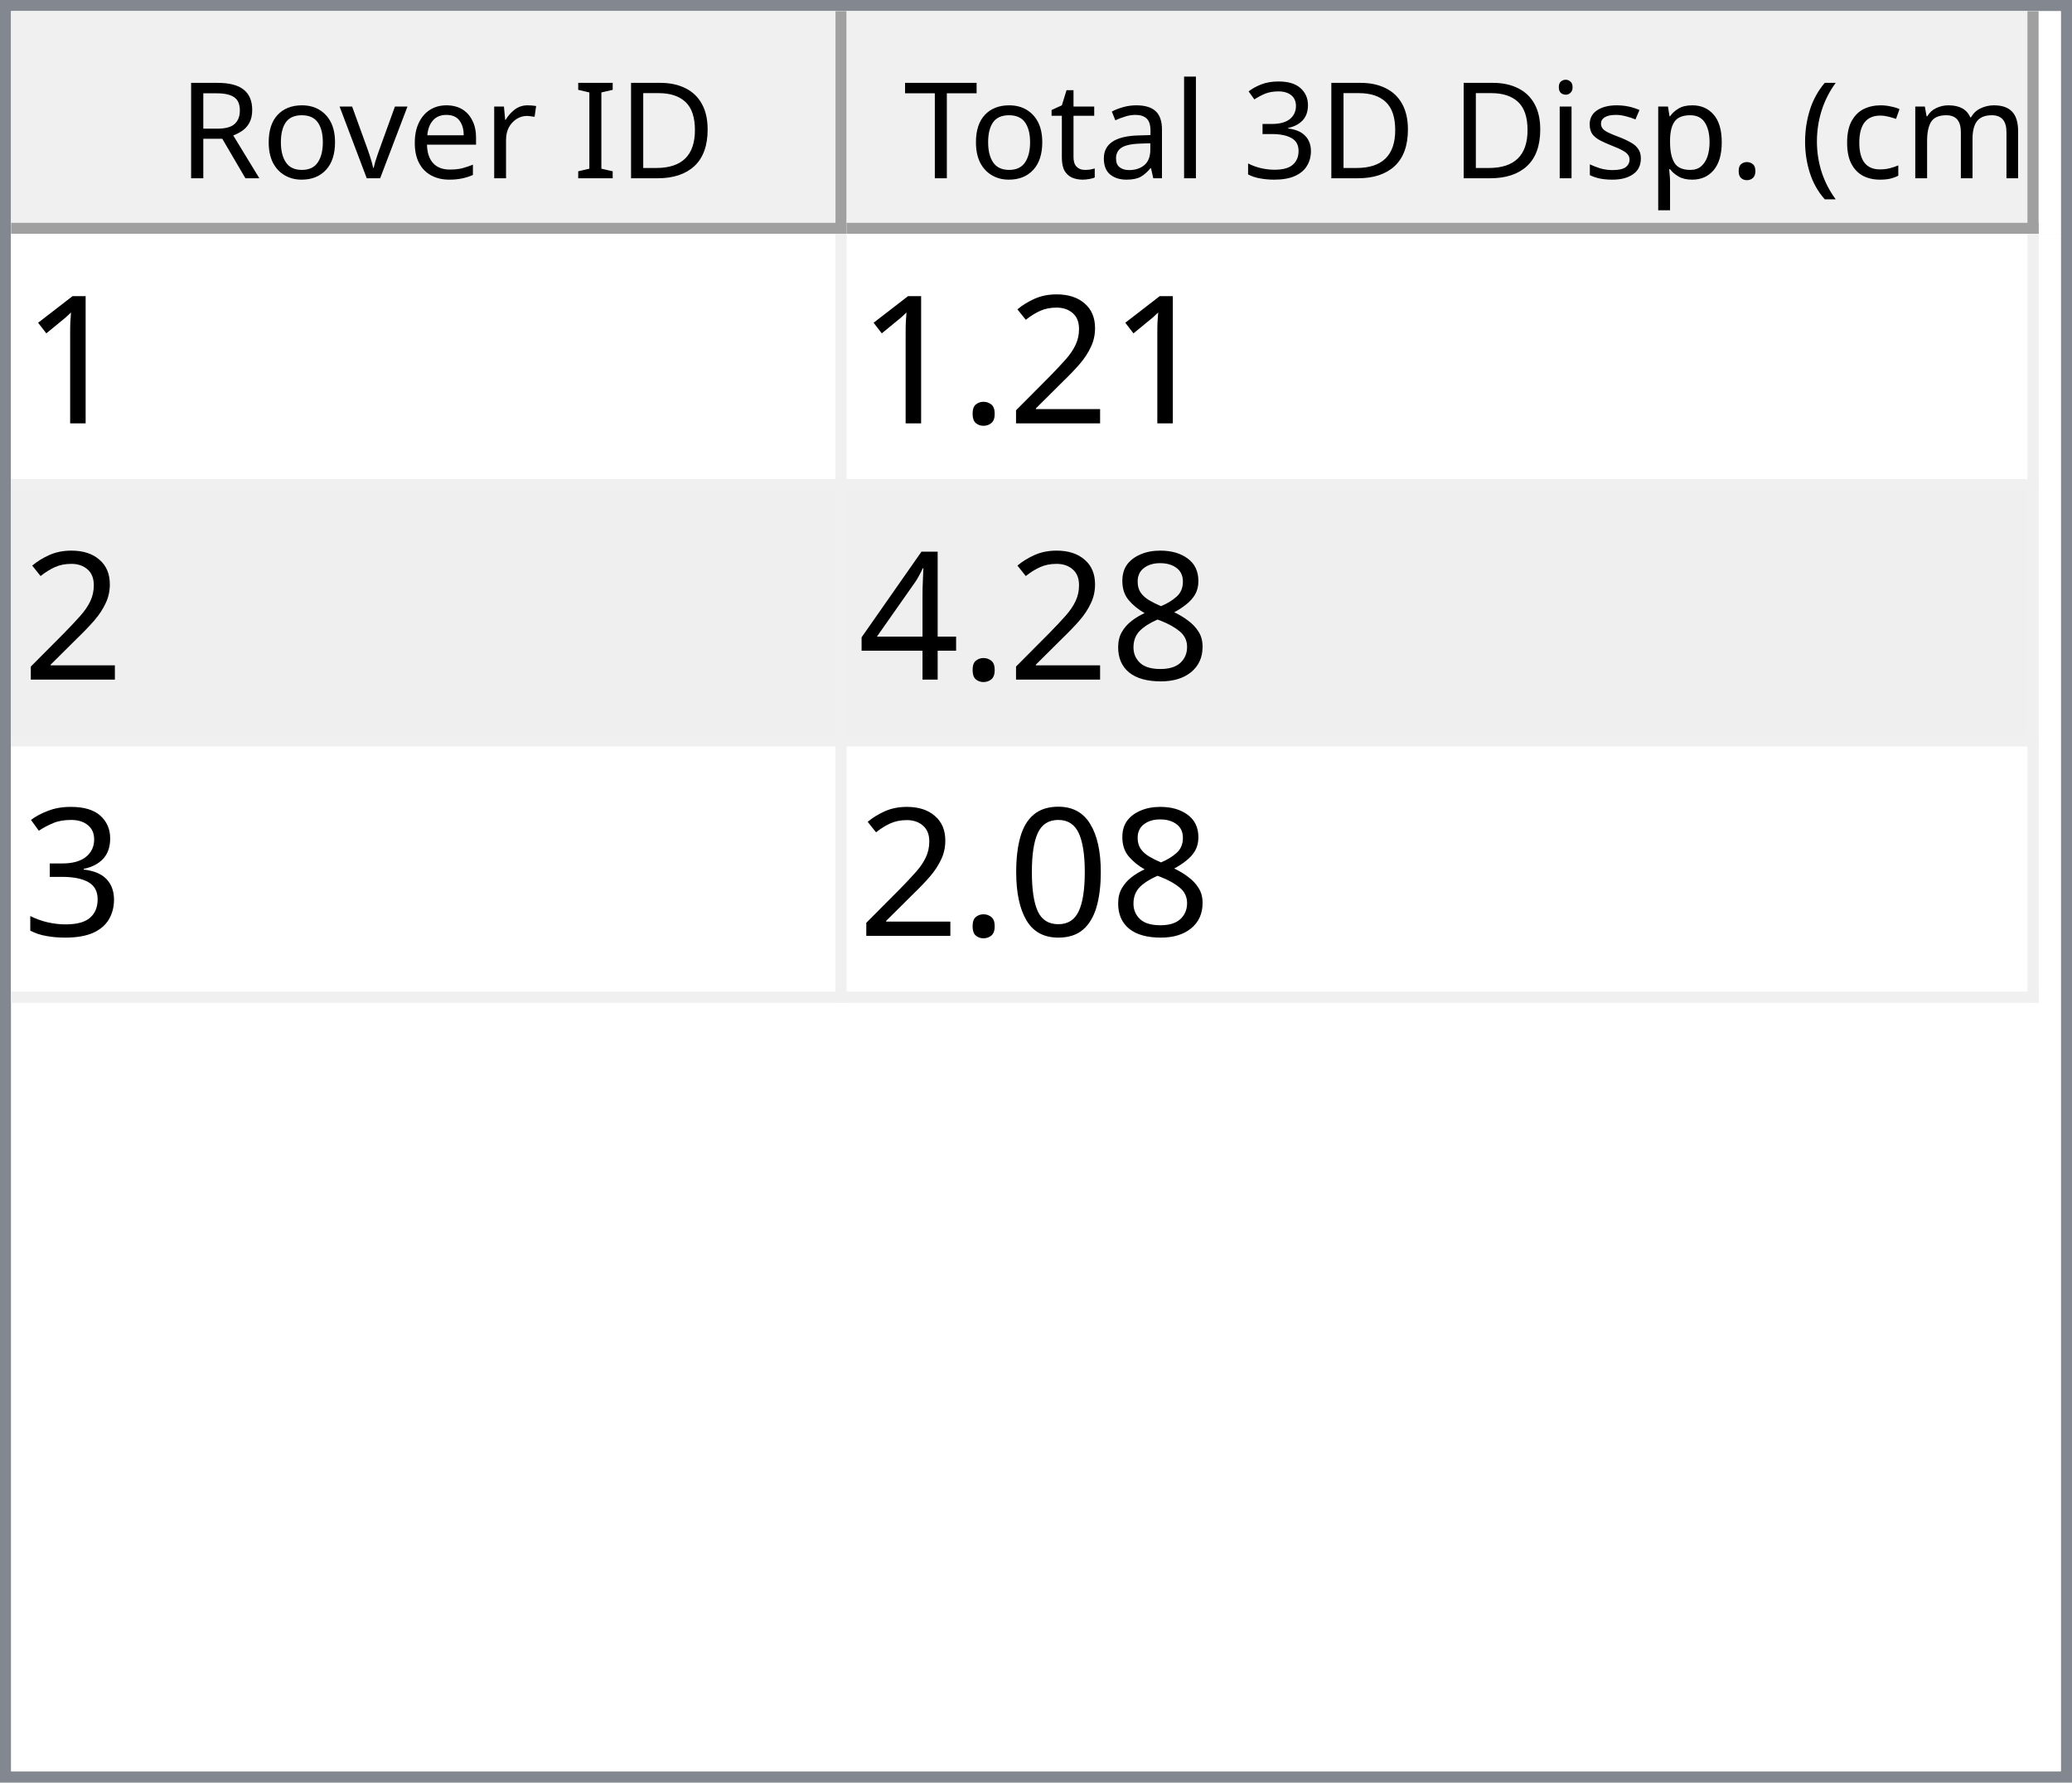
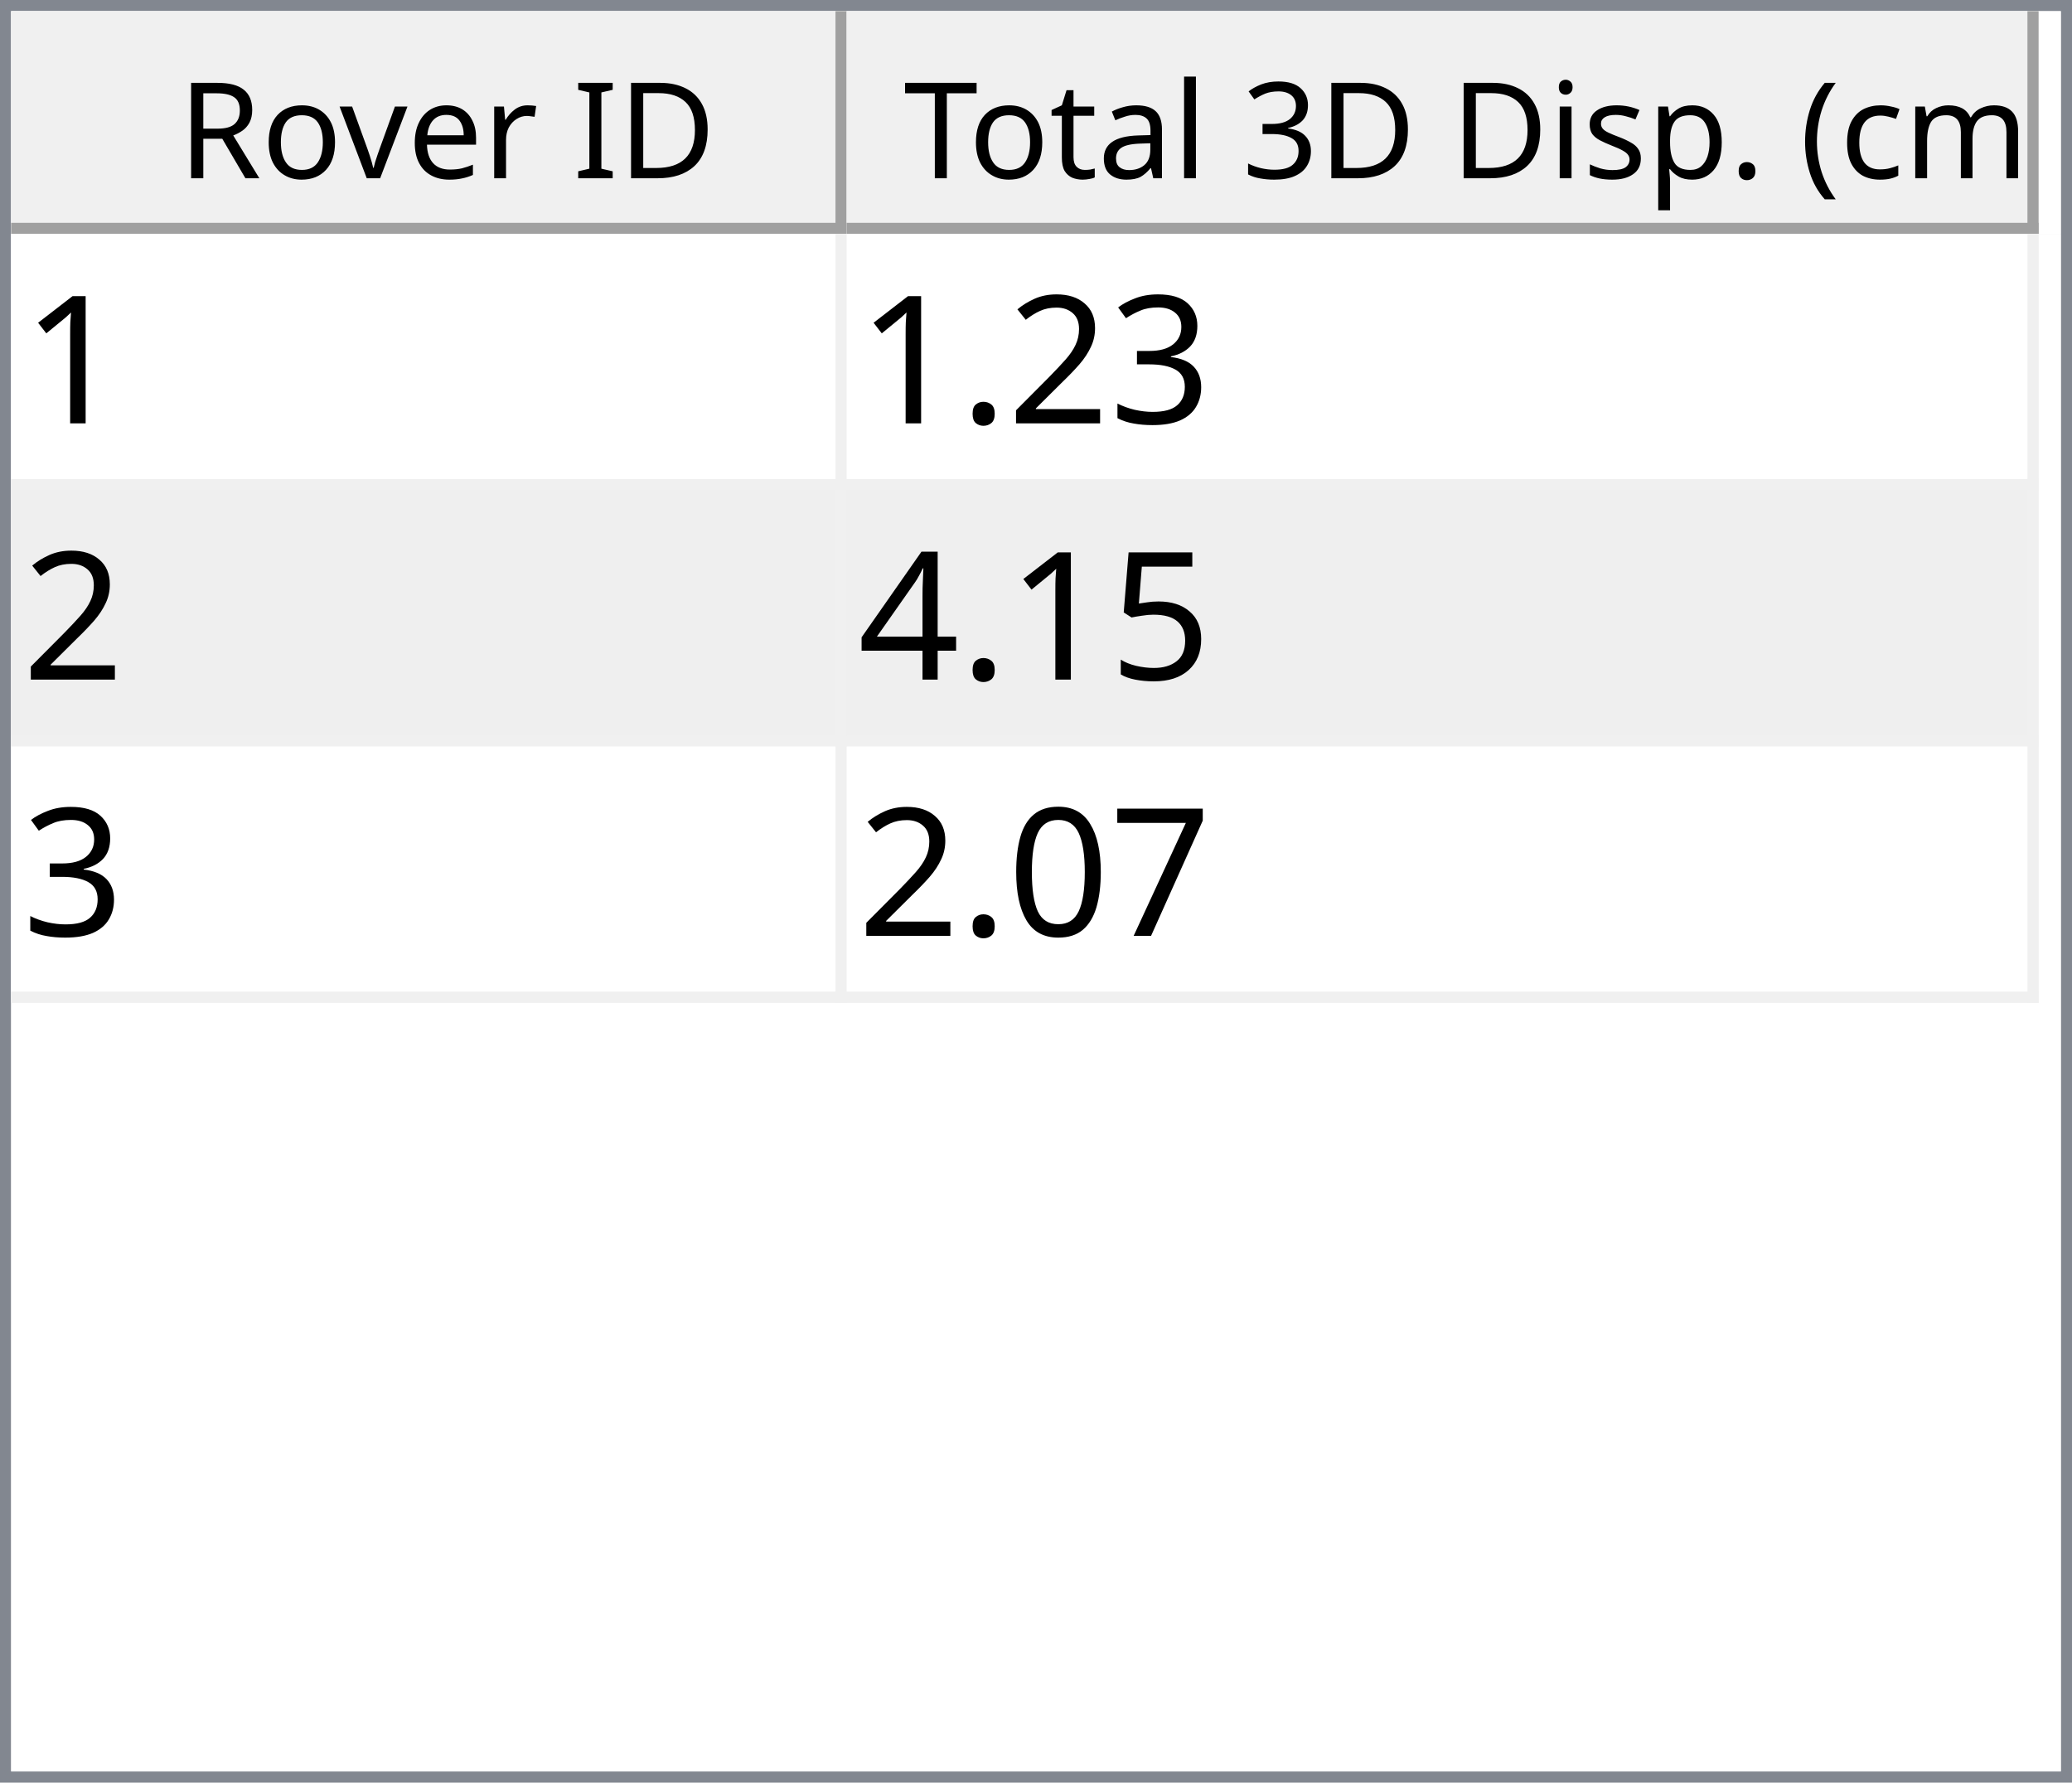
<svg xmlns="http://www.w3.org/2000/svg" style="fill-opacity:1; color-rendering:auto; color-interpolation:auto; text-rendering:auto; stroke:black; stroke-linecap:square; stroke-miterlimit:10; shape-rendering:auto; stroke-opacity:1; fill:black; stroke-dasharray:none; font-weight:normal; stroke-width:1; font-family:'Dialog'; font-style:normal; stroke-linejoin:miter; font-size:12px; stroke-dashoffset:0; image-rendering:auto;" width="186" height="160">
  <defs id="genericDefs" />
  <g>
    <defs id="defs1">
      <clipPath clipPathUnits="userSpaceOnUse" id="clipPath1">
        <path d="M0 0 L186 0 L186 160 L0 160 L0 0 Z" />
      </clipPath>
      <clipPath clipPathUnits="userSpaceOnUse" id="clipPath2">
        <path d="M0 0 L0 160 L186 160 L186 0 Z" />
      </clipPath>
      <clipPath clipPathUnits="userSpaceOnUse" id="clipPath3">
        <path d="M0 0 L0 20 L184 20 L184 0 Z" />
      </clipPath>
      <clipPath clipPathUnits="userSpaceOnUse" id="clipPath4">
        <path d="M0 0 L0 20 L75 20 L75 0 Z" />
      </clipPath>
      <clipPath clipPathUnits="userSpaceOnUse" id="clipPath5">
        <path d="M1 1 L1 19 L74 19 L74 1 Z" />
      </clipPath>
      <clipPath clipPathUnits="userSpaceOnUse" id="clipPath6">
        <path d="M0 0 L0 18 L73 18 L73 0 Z" />
      </clipPath>
      <clipPath clipPathUnits="userSpaceOnUse" id="clipPath7">
        <path d="M-0.5 -0.5 L-0.5 19.5 L74.5 19.5 L74.5 -0.5 Z" />
      </clipPath>
      <clipPath clipPathUnits="userSpaceOnUse" id="clipPath8">
        <path d="M0 0 L0 20 L107 20 L107 0 Z" />
      </clipPath>
      <clipPath clipPathUnits="userSpaceOnUse" id="clipPath9">
        <path d="M1 1 L1 19 L106 19 L106 1 Z" />
      </clipPath>
      <clipPath clipPathUnits="userSpaceOnUse" id="clipPath10">
        <path d="M0 0 L0 18 L105 18 L105 0 Z" />
      </clipPath>
      <clipPath clipPathUnits="userSpaceOnUse" id="clipPath11">
        <path d="M-0.5 -0.5 L-0.5 19.5 L106.5 19.5 L106.5 -0.5 Z" />
      </clipPath>
      <clipPath clipPathUnits="userSpaceOnUse" id="clipPath12">
        <path d="M0 0 L0 138 L184 138 L184 0 Z" />
      </clipPath>
      <clipPath clipPathUnits="userSpaceOnUse" id="clipPath13">
        <path d="M0 0 L0 69 L182 69 L182 0 Z" />
      </clipPath>
      <clipPath clipPathUnits="userSpaceOnUse" id="clipPath14">
        <path d="M-0.5 -0.5 L-0.5 68.5 L181.5 68.5 L181.5 -0.5 Z" />
      </clipPath>
      <clipPath clipPathUnits="userSpaceOnUse" id="clipPath15">
        <path d="M0 0 L0 22 L74 22 L74 0 Z" />
      </clipPath>
      <clipPath clipPathUnits="userSpaceOnUse" id="clipPath16">
        <path d="M0 0 L0 22 L106 22 L106 0 Z" />
      </clipPath>
      <font horiz-adv-x="64.551" id="font1">
        <font-face ascent="107.91" descent="25.098" units-per-em="100" style="font-style:normal; font-family:Segoe UI; font-weight:normal;" />
        <missing-glyph horiz-adv-x="64.551" d="M8.109 0 L8.109 68.266 L56.453 68.266 L56.453 0 L8.109 0 ZM15.328 7.234 L49.219 7.234 L49.219 61.031 L15.328 61.031 L15.328 7.234 Z" />
        <glyph unicode="D" horiz-adv-x="70.117" d="M9.188 0 L9.188 70.016 L28.516 70.016 Q65.531 70.016 65.531 35.891 Q65.531 19.672 55.25 9.836 Q44.969 0 27.734 0 L9.188 0 ZM17.391 62.594 L17.391 7.422 L27.828 7.422 Q41.609 7.422 49.273 14.797 Q56.938 22.172 56.938 35.688 Q56.938 62.594 28.328 62.594 L17.391 62.594 Z" />
        <glyph unicode="I" horiz-adv-x="26.611" d="M17.391 0 L9.188 0 L9.188 70.016 L17.391 70.016 L17.391 0 Z" />
        <glyph unicode=" " horiz-adv-x="27.393" d="" />
        <glyph unicode="r" horiz-adv-x="34.766" d="M34.188 41.891 Q32.078 43.5 28.125 43.5 Q23 43.5 19.555 38.672 Q16.109 33.844 16.109 25.484 L16.109 0 L8.109 0 L8.109 50 L16.109 50 L16.109 39.703 L16.312 39.703 Q18.016 44.969 21.531 47.922 Q25.047 50.875 29.391 50.875 Q32.516 50.875 34.188 50.203 L34.188 41.891 Z" />
        <glyph unicode="e" horiz-adv-x="52.295" d="M48.297 23 L12.984 23 Q13.188 14.656 17.484 10.109 Q21.781 5.562 29.297 5.562 Q37.75 5.562 44.828 11.141 L44.828 3.609 Q38.234 -1.172 27.391 -1.172 Q16.797 -1.172 10.742 5.641 Q4.688 12.453 4.688 24.812 Q4.688 36.469 11.305 43.82 Q17.922 51.172 27.734 51.172 Q37.547 51.172 42.922 44.828 Q48.297 38.484 48.297 27.203 L48.297 23 ZM40.094 29.781 Q40.047 36.719 36.75 40.578 Q33.453 44.438 27.594 44.438 Q21.922 44.438 17.969 40.383 Q14.016 36.328 13.094 29.781 L40.094 29.781 Z" />
        <glyph unicode="v" horiz-adv-x="47.9" d="M47.406 50 L27.484 0 L19.625 0 L0.688 50 L9.469 50 L22.172 13.672 Q23.578 9.672 23.922 6.688 L24.125 6.688 Q24.609 10.453 25.688 13.484 L38.969 50 L47.406 50 Z" />
        <glyph unicode="o" horiz-adv-x="58.594" d="M29 -1.172 Q17.922 -1.172 11.305 5.836 Q4.688 12.844 4.688 24.422 Q4.688 37.016 11.57 44.094 Q18.453 51.172 30.172 51.172 Q41.359 51.172 47.633 44.289 Q53.906 37.406 53.906 25.203 Q53.906 13.234 47.141 6.031 Q40.375 -1.172 29 -1.172 ZM29.594 44.438 Q21.875 44.438 17.383 39.188 Q12.891 33.938 12.891 24.703 Q12.891 15.828 17.43 10.695 Q21.969 5.562 29.594 5.562 Q37.359 5.562 41.531 10.594 Q45.703 15.625 45.703 24.906 Q45.703 34.281 41.531 39.359 Q37.359 44.438 29.594 44.438 Z" />
        <glyph unicode="R" horiz-adv-x="59.814" d="M59.375 0 L49.609 0 L37.891 19.625 Q36.281 22.359 34.766 24.289 Q33.25 26.219 31.664 27.438 Q30.078 28.656 28.25 29.219 Q26.422 29.781 24.125 29.781 L17.391 29.781 L17.391 0 L9.188 0 L9.188 70.016 L30.078 70.016 Q34.672 70.016 38.555 68.867 Q42.438 67.719 45.289 65.375 Q48.141 63.031 49.758 59.547 Q51.375 56.062 51.375 51.375 Q51.375 47.703 50.273 44.656 Q49.172 41.609 47.148 39.211 Q45.125 36.812 42.266 35.133 Q39.406 33.453 35.844 32.516 L35.844 32.328 Q37.594 31.547 38.891 30.547 Q40.188 29.547 41.359 28.18 Q42.531 26.812 43.68 25.078 Q44.828 23.344 46.234 21.047 L59.375 0 ZM17.391 62.594 L17.391 37.203 L28.516 37.203 Q31.594 37.203 34.203 38.133 Q36.812 39.062 38.719 40.797 Q40.625 42.531 41.703 45.047 Q42.781 47.562 42.781 50.688 Q42.781 56.297 39.141 59.445 Q35.5 62.594 28.609 62.594 L17.391 62.594 Z" />
        <glyph unicode=")" horiz-adv-x="30.176" d="M8.297 -15.922 L1.172 -15.922 Q16.406 2.344 16.406 26.812 Q16.406 51.469 1.078 70.016 L8.297 70.016 Q23.531 52.156 23.531 26.703 Q23.531 1.375 8.297 -15.922 Z" />
        <glyph unicode="m" horiz-adv-x="86.133" d="M79.109 0 L71.094 0 L71.094 28.719 Q71.094 37.016 68.531 40.727 Q65.969 44.438 59.906 44.438 Q54.781 44.438 51.195 39.75 Q47.609 35.062 47.609 28.516 L47.609 0 L39.594 0 L39.594 29.688 Q39.594 44.438 28.219 44.438 Q22.953 44.438 19.531 40.016 Q16.109 35.594 16.109 28.516 L16.109 0 L8.109 0 L8.109 50 L16.109 50 L16.109 42.094 L16.312 42.094 Q21.625 51.172 31.844 51.172 Q36.969 51.172 40.773 48.312 Q44.578 45.453 46 40.828 Q51.562 51.172 62.594 51.172 Q79.109 51.172 79.109 30.812 L79.109 0 Z" />
        <glyph unicode="c" horiz-adv-x="46.191" d="M42.188 2.297 Q36.422 -1.172 28.516 -1.172 Q17.828 -1.172 11.258 5.789 Q4.688 12.75 4.688 23.828 Q4.688 36.188 11.766 43.68 Q18.844 51.172 30.672 51.172 Q37.25 51.172 42.281 48.734 L42.281 40.531 Q36.719 44.438 30.375 44.438 Q22.703 44.438 17.797 38.945 Q12.891 33.453 12.891 24.516 Q12.891 15.719 17.508 10.641 Q22.125 5.562 29.891 5.562 Q36.422 5.562 42.188 9.906 L42.188 2.297 Z" />
        <glyph unicode="(" horiz-adv-x="30.176" d="M29.109 -15.922 L21.969 -15.922 Q6.844 1.375 6.844 26.703 Q6.844 52.156 21.969 70.016 L29.203 70.016 Q13.875 51.469 13.875 26.812 Q13.875 2.344 29.109 -15.922 Z" />
        <glyph unicode="." horiz-adv-x="21.68" d="M10.891 -1.078 Q8.641 -1.078 7.055 0.539 Q5.469 2.156 5.469 4.391 Q5.469 6.641 7.055 8.273 Q8.641 9.906 10.891 9.906 Q13.188 9.906 14.797 8.273 Q16.406 6.641 16.406 4.391 Q16.406 2.156 14.797 0.539 Q13.188 -1.078 10.891 -1.078 Z" />
        <glyph unicode="p" horiz-adv-x="58.789" d="M16.312 7.234 L16.109 7.234 L16.109 -23 L8.109 -23 L8.109 50 L16.109 50 L16.109 41.219 L16.312 41.219 Q22.219 51.172 33.594 51.172 Q43.266 51.172 48.688 44.461 Q54.109 37.75 54.109 26.469 Q54.109 13.922 48 6.375 Q41.891 -1.172 31.297 -1.172 Q21.578 -1.172 16.312 7.234 ZM16.109 27.391 L16.109 20.406 Q16.109 14.203 20.141 9.883 Q24.172 5.562 30.375 5.562 Q37.641 5.562 41.773 11.133 Q45.906 16.703 45.906 26.609 Q45.906 34.969 42.047 39.703 Q38.188 44.438 31.594 44.438 Q24.609 44.438 20.359 39.578 Q16.109 34.719 16.109 27.391 Z" />
        <glyph unicode="s" horiz-adv-x="42.432" d="M5.078 1.812 L5.078 10.406 Q11.625 5.562 19.484 5.562 Q30.031 5.562 30.031 12.594 Q30.031 14.594 29.125 15.992 Q28.219 17.391 26.68 18.461 Q25.141 19.531 23.07 20.383 Q21 21.234 18.609 22.172 Q15.281 23.484 12.766 24.828 Q10.25 26.172 8.57 27.859 Q6.891 29.547 6.031 31.695 Q5.172 33.844 5.172 36.719 Q5.172 40.234 6.789 42.945 Q8.406 45.656 11.086 47.484 Q13.766 49.312 17.211 50.242 Q20.656 51.172 24.312 51.172 Q30.812 51.172 35.938 48.922 L35.938 40.828 Q30.422 44.438 23.25 44.438 Q21 44.438 19.195 43.922 Q17.391 43.406 16.094 42.477 Q14.797 41.547 14.086 40.258 Q13.375 38.969 13.375 37.406 Q13.375 35.453 14.086 34.133 Q14.797 32.812 16.164 31.789 Q17.531 30.766 19.484 29.938 Q21.438 29.109 23.922 28.125 Q27.25 26.859 29.883 25.516 Q32.516 24.172 34.375 22.484 Q36.234 20.797 37.234 18.602 Q38.234 16.406 38.234 13.375 Q38.234 9.672 36.602 6.938 Q34.969 4.203 32.234 2.398 Q29.5 0.594 25.93 -0.289 Q22.359 -1.172 18.453 -1.172 Q10.75 -1.172 5.078 1.812 Z" />
        <glyph unicode="i" horiz-adv-x="24.219" d="M12.203 62.703 Q10.062 62.703 8.547 64.164 Q7.031 65.625 7.031 67.875 Q7.031 70.125 8.547 71.609 Q10.062 73.094 12.203 73.094 Q14.406 73.094 15.945 71.609 Q17.484 70.125 17.484 67.875 Q17.484 65.719 15.945 64.211 Q14.406 62.703 12.203 62.703 ZM16.109 0 L8.109 0 L8.109 50 L16.109 50 L16.109 0 Z" />
        <glyph unicode="3" horiz-adv-x="53.906" d="M46.531 19.828 Q46.531 15.094 44.75 11.211 Q42.969 7.328 39.719 4.57 Q36.469 1.812 31.93 0.297 Q27.391 -1.219 21.922 -1.219 Q11.922 -1.219 6 2.594 L6 11.188 Q13.094 5.609 22.219 5.609 Q25.875 5.609 28.828 6.539 Q31.781 7.469 33.906 9.227 Q36.031 10.984 37.18 13.477 Q38.328 15.969 38.328 19.094 Q38.328 32.812 18.797 32.812 L12.984 32.812 L12.984 39.594 L18.5 39.594 Q35.797 39.594 35.797 52.484 Q35.797 64.406 22.609 64.406 Q15.188 64.406 8.688 59.422 L8.688 67.188 Q15.375 71.188 24.609 71.188 Q29 71.188 32.57 69.969 Q36.141 68.75 38.68 66.555 Q41.219 64.359 42.609 61.281 Q44 58.203 44 54.5 Q44 40.672 30.031 36.719 L30.031 36.531 Q33.594 36.141 36.625 34.797 Q39.656 33.453 41.852 31.305 Q44.047 29.156 45.289 26.25 Q46.531 23.344 46.531 19.828 Z" />
        <glyph unicode="l" horiz-adv-x="24.219" d="M16.109 0 L8.109 0 L8.109 74.031 L16.109 74.031 L16.109 0 Z" />
        <glyph unicode="a" horiz-adv-x="50.879" d="M43.891 0 L35.891 0 L35.891 7.812 L35.688 7.812 Q30.469 -1.172 20.312 -1.172 Q12.844 -1.172 8.617 2.781 Q4.391 6.734 4.391 13.281 Q4.391 27.297 20.906 29.594 L35.891 31.688 Q35.891 44.438 25.594 44.438 Q16.547 44.438 9.281 38.281 L9.281 46.484 Q16.656 51.172 26.266 51.172 Q43.891 51.172 43.891 32.516 L43.891 0 ZM35.891 25.297 L23.828 23.641 Q18.266 22.859 15.43 20.875 Q12.594 18.891 12.594 13.875 Q12.594 10.203 15.211 7.883 Q17.828 5.562 22.172 5.562 Q28.125 5.562 32.008 9.742 Q35.891 13.922 35.891 20.312 L35.891 25.297 Z" />
        <glyph unicode="t" horiz-adv-x="33.887" d="M31.297 0.484 Q28.469 -1.078 23.828 -1.078 Q10.688 -1.078 10.688 13.578 L10.688 43.172 L2.094 43.172 L2.094 50 L10.688 50 L10.688 62.203 L18.703 64.797 L18.703 50 L31.297 50 L31.297 43.172 L18.703 43.172 L18.703 14.984 Q18.703 9.969 20.414 7.82 Q22.125 5.672 26.078 5.672 Q29.109 5.672 31.297 7.328 L31.297 0.484 Z" />
        <glyph unicode="T" horiz-adv-x="52.393" d="M50.594 62.594 L30.375 62.594 L30.375 0 L22.172 0 L22.172 62.594 L2 62.594 L2 70.016 L50.594 70.016 L50.594 62.594 Z" />
      </font>
      <font horiz-adv-x="75.0" id="font2">
        <font-face ascent="100.537" descent="21.973" units-per-em="100" style="font-style:normal; font-family:sans-serif; font-weight:normal;" />
        <missing-glyph horiz-adv-x="75.0" d="M12.5 0 L12.5 62.5 L62.5 62.5 L62.5 0 L12.5 0 ZM14.062 1.562 L60.938 1.562 L60.938 60.938 L14.062 60.938 L14.062 1.562 Z" />
        <glyph unicode="1" horiz-adv-x="55.615" d="M37.25 0 L28.469 0 L28.469 56 Q25.297 52.984 20.141 49.953 Q14.984 46.922 10.891 45.406 L10.891 53.906 Q18.266 57.375 23.781 62.305 Q29.297 67.234 31.594 71.875 L37.25 71.875 L37.25 0 Z" />
+         <glyph unicode="3" horiz-adv-x="55.615" d="M4.203 18.891 L12.984 20.062 Q14.5 12.594 18.141 9.297 Q21.781 6 27 6 Q33.203 6 37.477 10.297 Q41.75 14.594 41.75 20.953 Q41.75 27 37.797 30.93 Q33.844 34.859 27.734 34.859 Q25.25 34.859 21.531 33.891 L22.516 41.609 Q23.391 41.5 23.922 41.5 Q29.547 41.5 34.039 44.43 Q38.531 47.359 38.531 53.469 Q38.531 58.297 35.258 61.477 Q31.984 64.656 26.812 64.656 Q21.688 64.656 18.266 61.43 Q14.844 58.203 13.875 51.766 L5.078 53.328 Q6.688 62.156 12.398 67.016 Q18.109 71.875 26.609 71.875 Q32.469 71.875 37.398 69.359 Q42.328 66.844 44.945 62.5 Q47.562 58.156 47.562 53.266 Q47.562 48.641 45.07 44.828 Q42.578 41.016 37.703 38.766 Q44.047 37.312 47.562 32.695 Q51.078 28.078 51.078 21.141 Q51.078 11.766 44.242 5.25 Q37.406 -1.266 26.953 -1.266 Q17.531 -1.266 11.305 4.352 Q5.078 9.969 4.203 18.891 Z" />
        <glyph unicode="2" horiz-adv-x="55.615" d="M50.344 8.453 L50.344 0 L3.031 0 Q2.938 3.172 4.047 6.109 Q5.859 10.938 9.836 15.625 Q13.812 20.312 21.344 26.469 Q33.016 36.031 37.117 41.625 Q41.219 47.219 41.219 52.203 Q41.219 57.422 37.477 61.008 Q33.734 64.594 27.734 64.594 Q21.391 64.594 17.578 60.789 Q13.766 56.984 13.719 50.25 L4.688 51.172 Q5.609 61.281 11.664 66.578 Q17.719 71.875 27.938 71.875 Q38.234 71.875 44.242 66.164 Q50.25 60.453 50.25 52 Q50.25 47.703 48.492 43.555 Q46.734 39.406 42.656 34.812 Q38.578 30.219 29.109 22.219 Q21.188 15.578 18.945 13.211 Q16.703 10.844 15.234 8.453 L50.344 8.453 Z" />
        <glyph unicode="." horiz-adv-x="27.783" d="M9.078 0 L9.078 10.016 L19.094 10.016 L19.094 0 L9.078 0 Z" />
-         <glyph unicode="8" horiz-adv-x="55.615" d="M17.672 38.812 Q12.203 40.828 9.57 44.539 Q6.938 48.25 6.938 53.422 Q6.938 61.234 12.555 66.555 Q18.172 71.875 27.484 71.875 Q36.859 71.875 42.578 66.43 Q48.297 60.984 48.297 53.172 Q48.297 48.188 45.68 44.508 Q43.062 40.828 37.75 38.812 Q44.344 36.672 47.781 31.883 Q51.219 27.094 51.219 20.453 Q51.219 11.281 44.727 5.031 Q38.234 -1.219 27.641 -1.219 Q17.047 -1.219 10.547 5.055 Q4.047 11.328 4.047 20.703 Q4.047 27.688 7.594 32.398 Q11.141 37.109 17.672 38.812 ZM15.922 53.719 Q15.922 48.641 19.195 45.414 Q22.469 42.188 27.688 42.188 Q32.766 42.188 36.016 45.383 Q39.266 48.578 39.266 53.219 Q39.266 58.062 35.914 61.359 Q32.562 64.656 27.594 64.656 Q22.562 64.656 19.242 61.43 Q15.922 58.203 15.922 53.719 ZM13.094 20.656 Q13.094 16.891 14.875 13.375 Q16.656 9.859 20.172 7.93 Q23.688 6 27.734 6 Q34.031 6 38.133 10.055 Q42.234 14.109 42.234 20.359 Q42.234 26.703 38.016 30.859 Q33.797 35.016 27.438 35.016 Q21.234 35.016 17.164 30.914 Q13.094 26.812 13.094 20.656 Z" />
+         <glyph unicode="5" horiz-adv-x="55.615" d="M4.156 18.75 L13.375 19.531 Q14.406 12.797 18.141 9.398 Q21.875 6 27.156 6 Q33.5 6 37.891 10.789 Q42.281 15.578 42.281 23.484 Q42.281 31 38.062 35.352 Q33.844 39.703 27 39.703 Q22.75 39.703 19.336 37.773 Q15.922 35.844 13.969 32.766 L5.719 33.844 L12.641 70.609 L48.25 70.609 L48.25 62.203 L19.672 62.203 L15.828 42.969 Q22.266 47.469 29.344 47.469 Q38.719 47.469 45.164 40.969 Q51.609 34.469 51.609 24.266 Q51.609 14.547 45.953 7.469 Q39.062 -1.219 27.156 -1.219 Q17.391 -1.219 11.211 4.25 Q5.031 9.719 4.156 18.75 Z" />
        <glyph unicode="4" horiz-adv-x="55.615" d="M32.328 0 L32.328 17.141 L1.266 17.141 L1.266 25.203 L33.938 71.578 L41.109 71.578 L41.109 25.203 L50.781 25.203 L50.781 17.141 L41.109 17.141 L41.109 0 L32.328 0 ZM32.328 25.203 L32.328 57.469 L9.906 25.203 L32.328 25.203 Z" />
-         <glyph unicode="3" horiz-adv-x="55.615" d="M4.203 18.891 L12.984 20.062 Q14.5 12.594 18.141 9.297 Q21.781 6 27 6 Q33.203 6 37.477 10.297 Q41.75 14.594 41.75 20.953 Q41.75 27 37.797 30.93 Q33.844 34.859 27.734 34.859 Q25.25 34.859 21.531 33.891 L22.516 41.609 Q23.391 41.5 23.922 41.5 Q29.547 41.5 34.039 44.43 Q38.531 47.359 38.531 53.469 Q38.531 58.297 35.258 61.477 Q31.984 64.656 26.812 64.656 Q21.688 64.656 18.266 61.43 Q14.844 58.203 13.875 51.766 L5.078 53.328 Q6.688 62.156 12.398 67.016 Q18.109 71.875 26.609 71.875 Q32.469 71.875 37.398 69.359 Q42.328 66.844 44.945 62.5 Q47.562 58.156 47.562 53.266 Q47.562 48.641 45.07 44.828 Q42.578 41.016 37.703 38.766 Q44.047 37.312 47.562 32.695 Q51.078 28.078 51.078 21.141 Q51.078 11.766 44.242 5.25 Q37.406 -1.266 26.953 -1.266 Q17.531 -1.266 11.305 4.352 Q5.078 9.969 4.203 18.891 Z" />
+         <glyph unicode="7" horiz-adv-x="55.615" d="M4.734 62.203 L4.734 70.656 L51.078 70.656 L51.078 63.812 Q44.234 56.547 37.523 44.484 Q30.812 32.422 27.156 19.672 Q24.516 10.688 23.781 0 L14.75 0 Q14.891 8.453 18.062 20.414 Q21.234 32.375 27.172 43.484 Q33.109 54.594 39.797 62.203 L4.734 62.203 Z" />
        <glyph unicode="0" horiz-adv-x="55.615" d="M4.156 35.297 Q4.156 48 6.766 55.742 Q9.375 63.484 14.523 67.68 Q19.672 71.875 27.484 71.875 Q33.25 71.875 37.594 69.555 Q41.938 67.234 44.773 62.867 Q47.609 58.5 49.219 52.227 Q50.828 45.953 50.828 35.297 Q50.828 22.703 48.242 14.969 Q45.656 7.234 40.508 3.008 Q35.359 -1.219 27.484 -1.219 Q17.141 -1.219 11.234 6.203 Q4.156 15.141 4.156 35.297 ZM13.188 35.297 Q13.188 17.672 17.312 11.836 Q21.438 6 27.484 6 Q33.547 6 37.672 11.859 Q41.797 17.719 41.797 35.297 Q41.797 52.984 37.672 58.789 Q33.547 64.594 27.391 64.594 Q21.344 64.594 17.719 59.469 Q13.188 52.938 13.188 35.297 Z" />
      </font>
    </defs>
    <g style="fill:white; stroke:white;">
      <rect x="0" y="0" width="186" style="clip-path:url(#clipPath1); stroke:none;" height="160" />
    </g>
    <g style="fill:white; text-rendering:optimizeSpeed; color-rendering:optimizeSpeed; image-rendering:optimizeSpeed; shape-rendering:crispEdges; stroke:white; color-interpolation:sRGB;">
      <rect x="0" width="186" height="160" y="0" style="stroke:none;" />
      <path style="stroke:none;" d="M0 160 L186 160 L186 0 L0 0 Z" />
    </g>
    <g style="fill:rgb(240,240,240); font-family:'Segoe UI'; stroke:rgb(240,240,240);">
      <rect x="0" y="0" width="186" style="clip-path:url(#clipPath2); stroke:none;" height="160" />
    </g>
    <g style="fill:rgb(130,135,144); font-family:'Segoe UI'; stroke:rgb(130,135,144);">
      <path d="M0 0 L186 0 L186 160 L0 160 L0 0 ZM1 1 L185 1 L185 159 L1 159 L1 1 Z" style="fill-rule:evenodd; clip-path:url(#clipPath2); stroke:none;" />
    </g>
    <g style="fill:white; font-family:'Segoe UI'; stroke:white;" transform="translate(1,1)">
      <rect x="0" y="0" width="184" style="clip-path:url(#clipPath3); stroke:none;" height="20" />
    </g>
    <g style="fill:rgb(240,240,240); font-family:'Segoe UI'; stroke:rgb(240,240,240);" transform="translate(1,1)">
      <rect x="0" y="0" width="75" style="clip-path:url(#clipPath4); stroke:none;" height="20" />
    </g>
    <g style="font-family:'Segoe UI';" transform="translate(2,2)">
      <text x="14" xml:space="preserve" y="14" style="clip-path:url(#clipPath6); stroke:none;">Rover ID</text>
    </g>
    <g style="fill:rgb(160,160,160); font-family:'Segoe UI'; stroke:rgb(160,160,160); stroke-linejoin:bevel;" transform="translate(1.5,1.5)">
      <line x1="74" x2="74" y1="0" style="fill:none; clip-path:url(#clipPath7);" y2="19" />
    </g>
    <g style="fill:rgb(160,160,160); font-family:'Segoe UI'; stroke:rgb(160,160,160); stroke-linejoin:bevel;" transform="matrix(1,0,0,1,1,1) translate(0.5,0.5)">
      <line x1="0" x2="74" y1="19" style="fill:none; clip-path:url(#clipPath7);" y2="19" />
    </g>
    <g style="fill:rgb(240,240,240); font-family:'Segoe UI'; stroke:rgb(240,240,240);" transform="translate(76,1)">
      <rect x="0" y="0" width="107" style="clip-path:url(#clipPath8); stroke:none;" height="20" />
    </g>
    <g style="font-family:'Segoe UI';" transform="translate(77,2)">
      <text x="1" xml:space="preserve" y="14" style="clip-path:url(#clipPath10); stroke:none;"> Total 3D Disp. (cm)</text>
    </g>
    <g style="fill:rgb(160,160,160); font-family:'Segoe UI'; stroke:rgb(160,160,160); stroke-linejoin:bevel;" transform="translate(76.5,1.5)">
      <line x1="106" x2="106" y1="0" style="fill:none; clip-path:url(#clipPath11);" y2="19" />
    </g>
    <g style="fill:rgb(160,160,160); font-family:'Segoe UI'; stroke:rgb(160,160,160); stroke-linejoin:bevel;" transform="matrix(1,0,0,1,76,1) translate(0.5,0.5)">
      <line x1="0" x2="106" y1="19" style="fill:none; clip-path:url(#clipPath11);" y2="19" />
    </g>
    <g style="fill:white; font-family:'Segoe UI'; stroke:white;" transform="translate(1,21)">
      <rect x="0" y="0" width="184" style="clip-path:url(#clipPath12); stroke:none;" height="138" />
    </g>
    <g style="fill:rgb(240,240,240); font-size:16px; font-family:sans-serif; stroke:rgb(240,240,240);" transform="translate(1,21)">
      <rect x="0" y="0" width="182" style="clip-path:url(#clipPath13); stroke:none;" height="69" />
      <line transform="translate(0.5,0.5)" x1="0" x2="181" y1="22" style="clip-path:url(#clipPath14); fill:none; stroke-linejoin:bevel;" y2="22" />
    </g>
    <g transform="matrix(1,0,0,1,1,21) translate(0.5,0.5)" style="fill:rgb(240,240,240); font-size:16px; font-family:sans-serif; stroke:rgb(240,240,240); stroke-linejoin:bevel;">
      <line x1="0" x2="181" y1="45" style="fill:none; clip-path:url(#clipPath14);" y2="45" />
    </g>
    <g transform="matrix(1,0,0,1,1,21) translate(0.5,0.5)" style="fill:rgb(240,240,240); font-size:16px; font-family:sans-serif; stroke:rgb(240,240,240); stroke-linejoin:bevel;">
      <line x1="0" x2="181" y1="68" style="fill:none; clip-path:url(#clipPath14);" y2="68" />
    </g>
    <g transform="matrix(1,0,0,1,1,21) translate(0.5,0.5)" style="fill:rgb(240,240,240); font-size:16px; font-family:sans-serif; stroke:rgb(240,240,240); stroke-linejoin:bevel;">
      <line x1="74" x2="74" y1="0" style="fill:none; clip-path:url(#clipPath14);" y2="68" />
    </g>
    <g transform="matrix(1,0,0,1,1,21) translate(0.5,0.5)" style="fill:rgb(240,240,240); font-size:16px; font-family:sans-serif; stroke:rgb(240,240,240); stroke-linejoin:bevel;">
      <line x1="181" x2="181" y1="0" style="fill:none; clip-path:url(#clipPath14);" y2="68" />
    </g>
    <g style="fill:white; font-size:16px; font-family:sans-serif; stroke:white;" transform="matrix(1,0,0,1,1,21)">
      <rect x="0" y="0" width="74" style="clip-path:url(#clipPath15); stroke:none;" height="22" />
      <text x="1" y="17" style="fill:black; clip-path:url(#clipPath15); stroke:none;" xml:space="preserve">1</text>
    </g>
    <g style="fill:white; font-size:16px; font-family:sans-serif; stroke:white;" transform="matrix(1,0,0,1,1,21) translate(75,0)">
      <rect x="0" y="0" width="106" style="clip-path:url(#clipPath16); stroke:none;" height="22" />
-       <text x="1" y="17" style="fill:black; clip-path:url(#clipPath16); stroke:none;" xml:space="preserve">1.21</text>
+       <text x="1" y="17" style="fill:black; clip-path:url(#clipPath16); stroke:none;" xml:space="preserve">1.23</text>
    </g>
    <g style="fill:rgb(239,239,239); font-size:16px; font-family:sans-serif; stroke:rgb(239,239,239);" transform="matrix(1,0,0,1,1,21) translate(0,23)">
      <rect x="0" y="0" width="74" style="clip-path:url(#clipPath15); stroke:none;" height="22" />
      <text x="1" y="17" style="fill:black; clip-path:url(#clipPath15); stroke:none;" xml:space="preserve">2</text>
    </g>
    <g style="fill:rgb(239,239,239); font-size:16px; font-family:sans-serif; stroke:rgb(239,239,239);" transform="matrix(1,0,0,1,1,21) translate(75,23)">
      <rect x="0" y="0" width="106" style="clip-path:url(#clipPath16); stroke:none;" height="22" />
-       <text x="1" y="17" style="fill:black; clip-path:url(#clipPath16); stroke:none;" xml:space="preserve">4.28</text>
+       <text x="1" y="17" style="fill:black; clip-path:url(#clipPath16); stroke:none;" xml:space="preserve">4.15</text>
    </g>
    <g style="fill:white; font-size:16px; font-family:sans-serif; stroke:white;" transform="matrix(1,0,0,1,1,21) translate(0,46)">
      <rect x="0" y="0" width="74" style="clip-path:url(#clipPath15); stroke:none;" height="22" />
      <text x="1" y="17" style="fill:black; clip-path:url(#clipPath15); stroke:none;" xml:space="preserve">3</text>
    </g>
    <g style="fill:white; font-size:16px; font-family:sans-serif; stroke:white;" transform="matrix(1,0,0,1,1,21) translate(75,46)">
      <rect x="0" y="0" width="106" style="clip-path:url(#clipPath16); stroke:none;" height="22" />
-       <text x="1" y="17" style="fill:black; clip-path:url(#clipPath16); stroke:none;" xml:space="preserve">2.08</text>
+       <text x="1" y="17" style="fill:black; clip-path:url(#clipPath16); stroke:none;" xml:space="preserve">2.07</text>
    </g>
  </g>
</svg>
